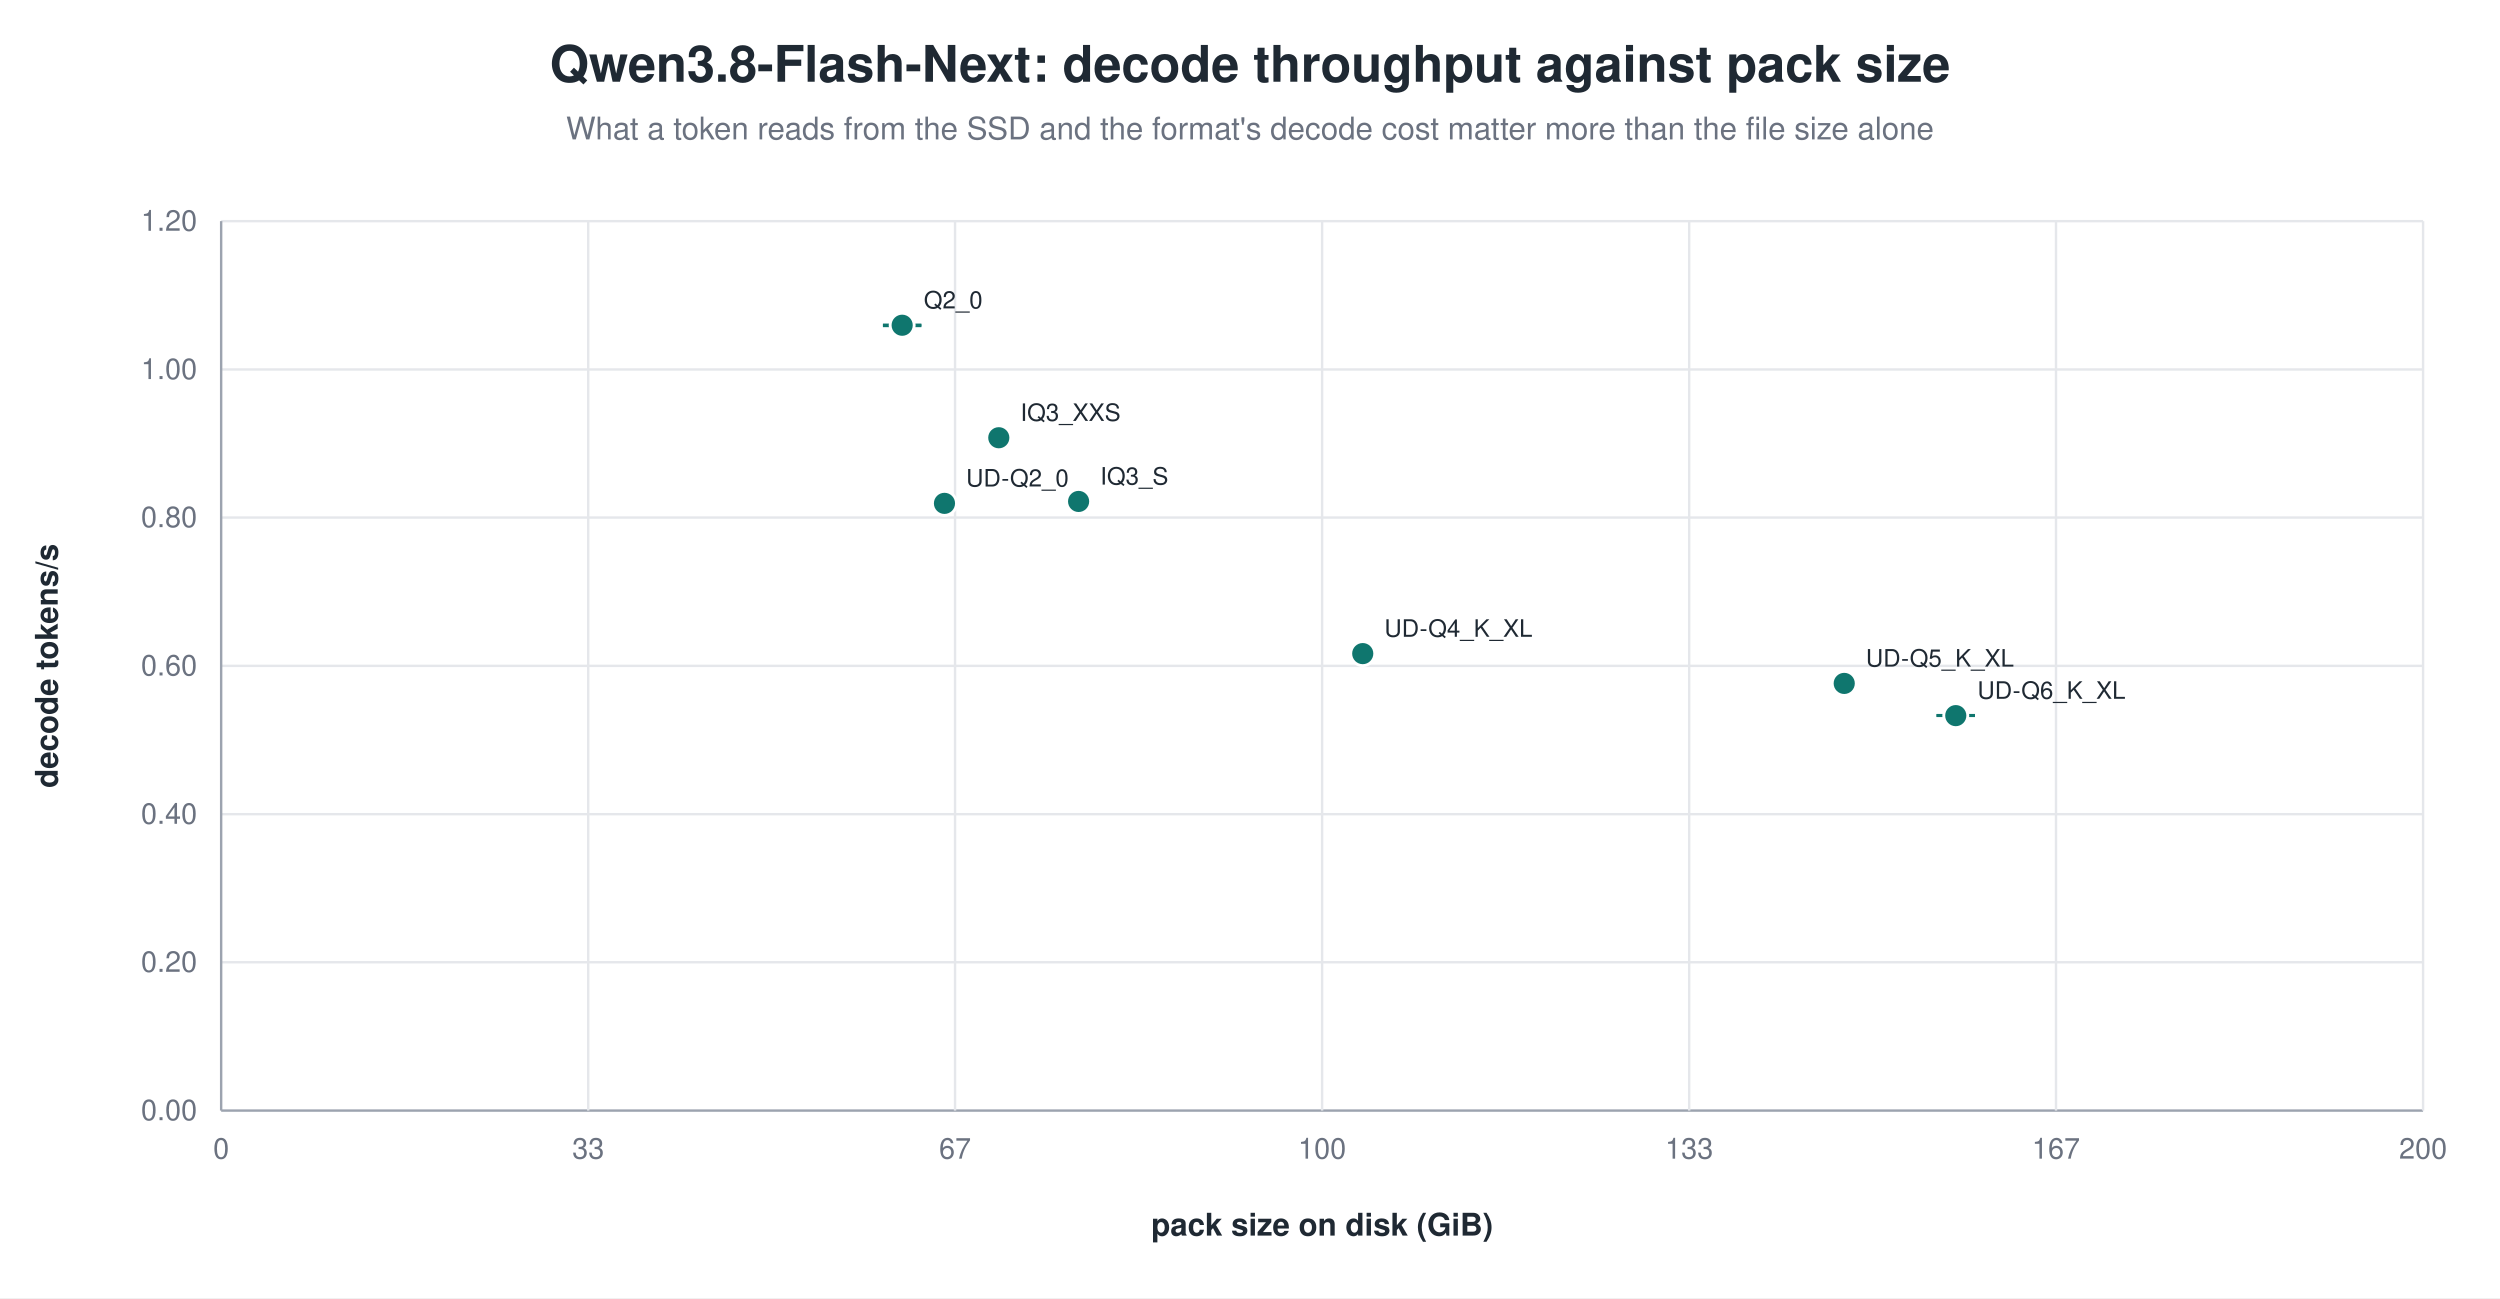
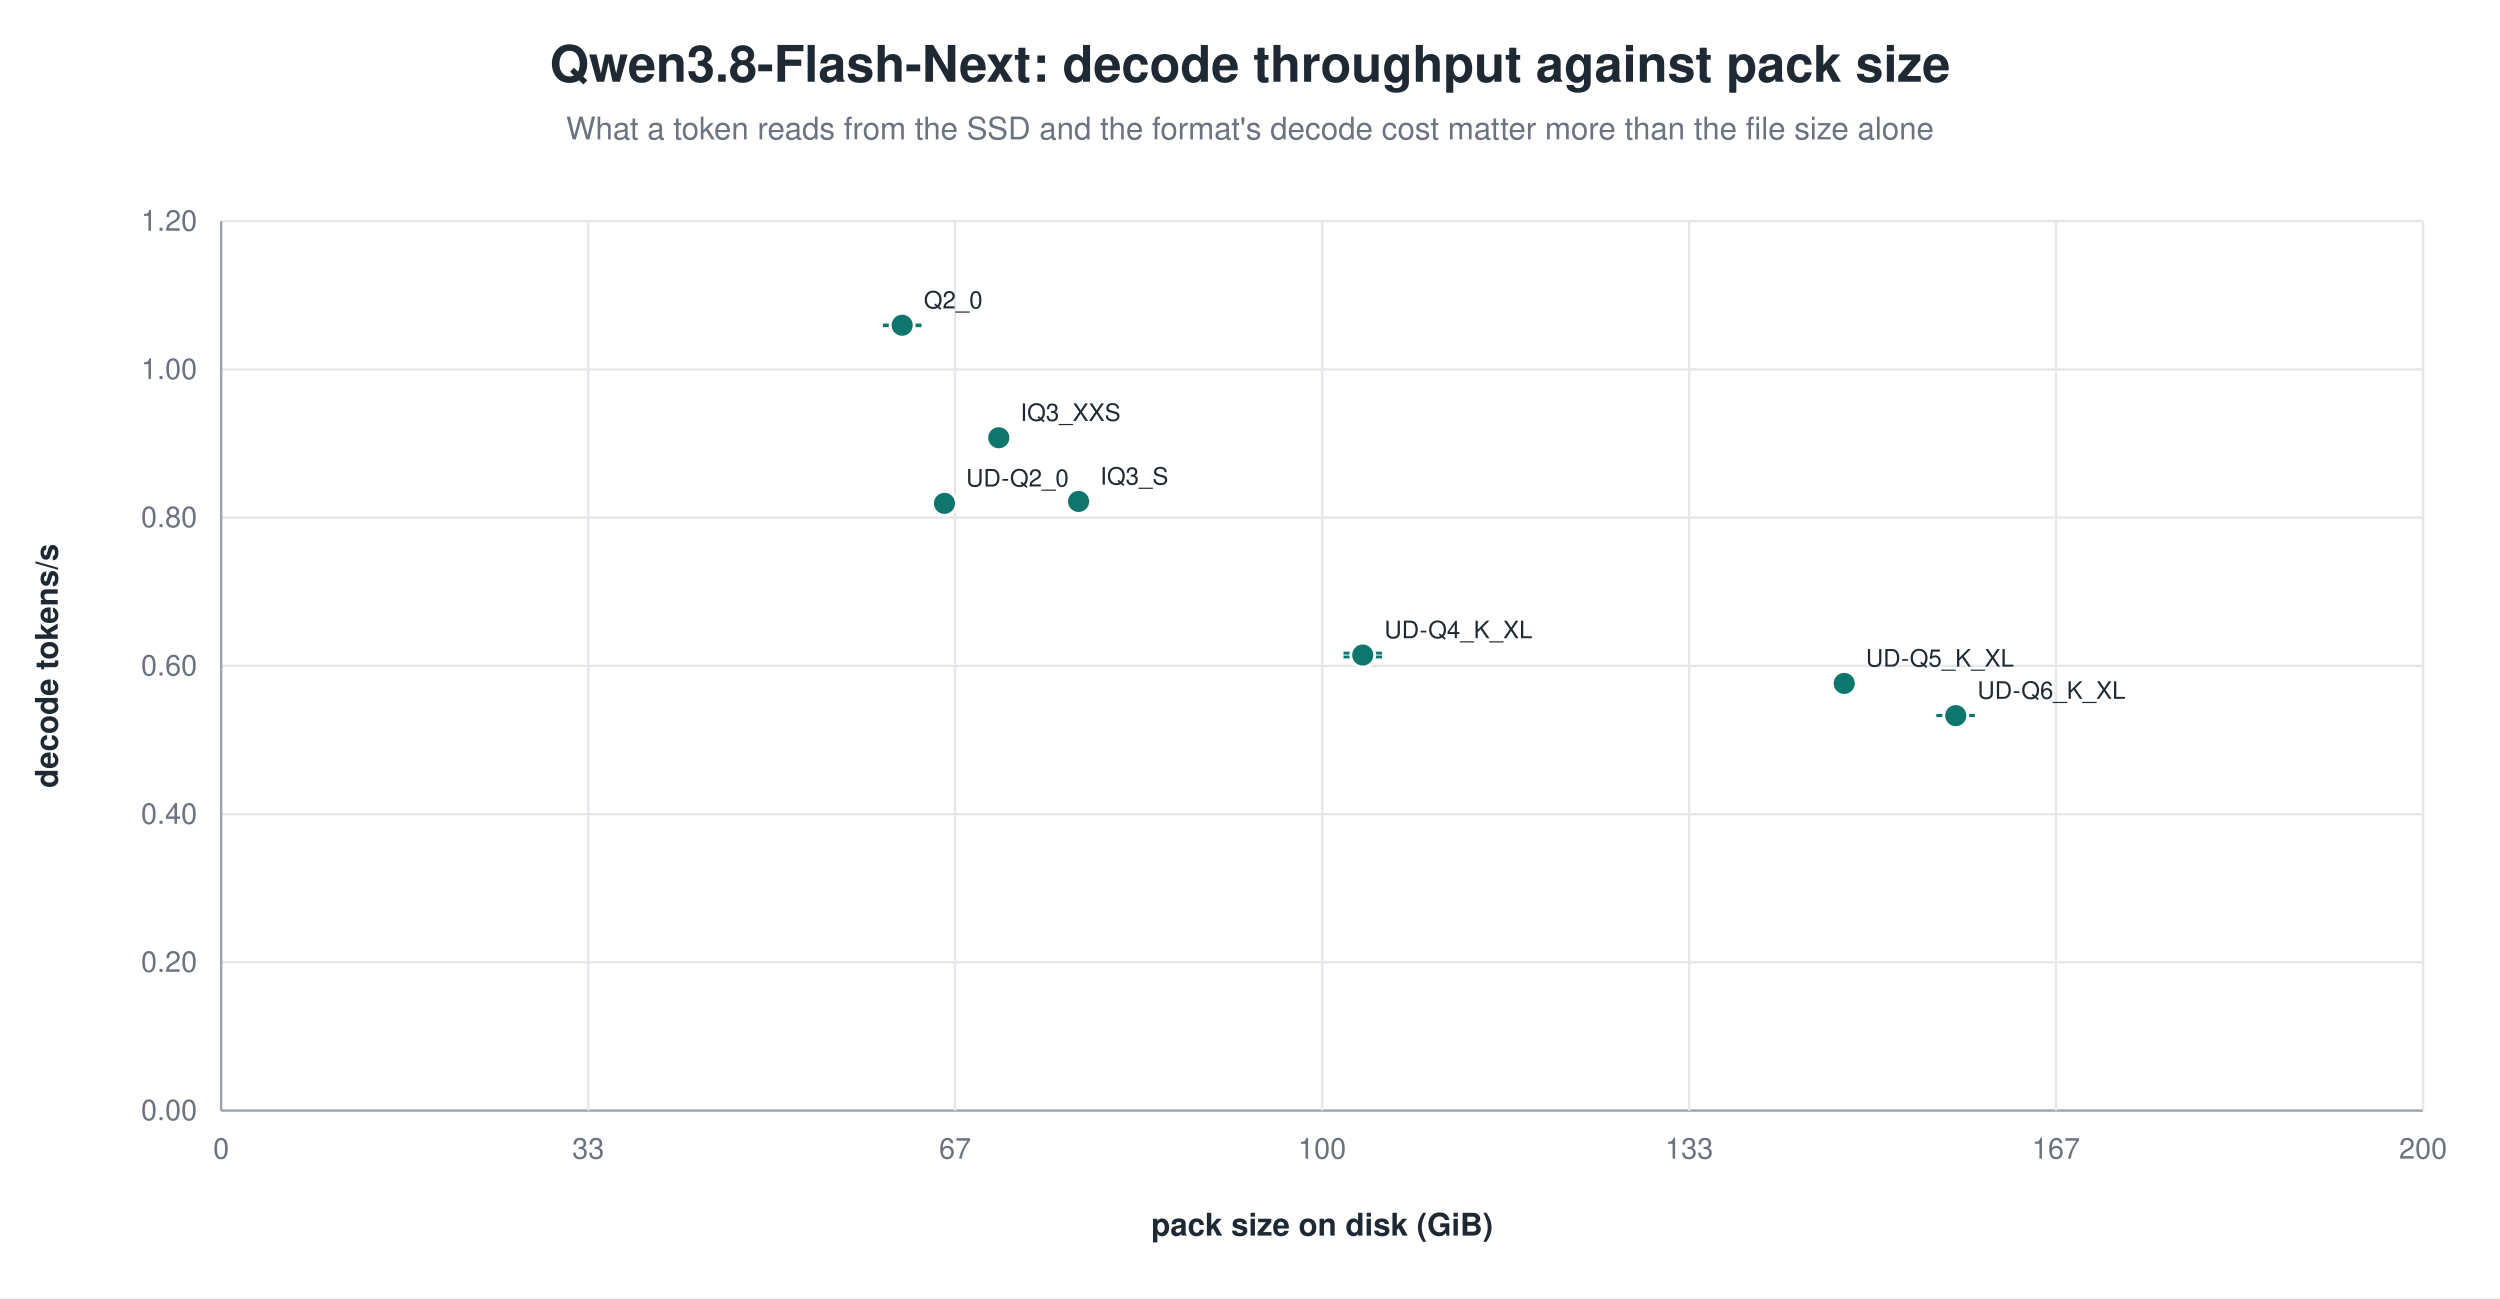
<svg xmlns="http://www.w3.org/2000/svg" width="1040" height="540" viewBox="0 0 1040 540" role="img" aria-label="Qwen3.8-Flash-Next: decode throughput against pack size">
  <rect width="1040" height="540" fill="white" />
  <text x="520.0" y="34" text-anchor="middle" font-family="Helvetica, Arial, sans-serif" font-size="21" font-weight="600" fill="#1f2933">Qwen3.8-Flash-Next: decode throughput against pack size</text>
  <text x="520.0" y="58" text-anchor="middle" font-family="Helvetica, Arial, sans-serif" font-size="13" fill="#6b7280">What a token reads from the SSD and the format's decode cost matter more than the file size alone</text>
  <line x1="92.0" y1="462.0" x2="1008.0" y2="462.0" stroke="#9ca3af" stroke-width="1.0" />
  <text x="82.0" y="466.0" text-anchor="end" font-family="Helvetica, Arial, sans-serif" font-size="12" fill="#6b7280" font-weight="400">0.00</text>
  <line x1="92.0" y1="400.3" x2="1008.0" y2="400.3" stroke="#e5e7eb" stroke-width="1.0" />
  <text x="82.0" y="404.3" text-anchor="end" font-family="Helvetica, Arial, sans-serif" font-size="12" fill="#6b7280" font-weight="400">0.20</text>
  <line x1="92.0" y1="338.7" x2="1008.0" y2="338.7" stroke="#e5e7eb" stroke-width="1.0" />
  <text x="82.0" y="342.7" text-anchor="end" font-family="Helvetica, Arial, sans-serif" font-size="12" fill="#6b7280" font-weight="400">0.40</text>
  <line x1="92.0" y1="277.0" x2="1008.0" y2="277.0" stroke="#e5e7eb" stroke-width="1.0" />
  <text x="82.0" y="281.0" text-anchor="end" font-family="Helvetica, Arial, sans-serif" font-size="12" fill="#6b7280" font-weight="400">0.60</text>
  <line x1="92.0" y1="215.3" x2="1008.0" y2="215.3" stroke="#e5e7eb" stroke-width="1.0" />
  <text x="82.0" y="219.3" text-anchor="end" font-family="Helvetica, Arial, sans-serif" font-size="12" fill="#6b7280" font-weight="400">0.80</text>
  <line x1="92.0" y1="153.7" x2="1008.0" y2="153.7" stroke="#e5e7eb" stroke-width="1.0" />
  <text x="82.0" y="157.7" text-anchor="end" font-family="Helvetica, Arial, sans-serif" font-size="12" fill="#6b7280" font-weight="400">1.00</text>
  <line x1="92.0" y1="92.0" x2="1008.0" y2="92.0" stroke="#e5e7eb" stroke-width="1.0" />
  <text x="82.0" y="96.0" text-anchor="end" font-family="Helvetica, Arial, sans-serif" font-size="12" fill="#6b7280" font-weight="400">1.20</text>
  <line x1="92.0" y1="92.0" x2="92.0" y2="462.0" stroke="#9ca3af" stroke-width="1.0" />
  <text x="92.0" y="482.0" text-anchor="middle" font-family="Helvetica, Arial, sans-serif" font-size="12" fill="#6b7280" font-weight="400">0</text>
  <line x1="244.7" y1="92.0" x2="244.7" y2="462.0" stroke="#e5e7eb" stroke-width="1.0" />
  <text x="244.7" y="482.0" text-anchor="middle" font-family="Helvetica, Arial, sans-serif" font-size="12" fill="#6b7280" font-weight="400">33</text>
  <line x1="397.3" y1="92.0" x2="397.3" y2="462.0" stroke="#e5e7eb" stroke-width="1.0" />
  <text x="397.3" y="482.0" text-anchor="middle" font-family="Helvetica, Arial, sans-serif" font-size="12" fill="#6b7280" font-weight="400">67</text>
  <line x1="550.0" y1="92.0" x2="550.0" y2="462.0" stroke="#e5e7eb" stroke-width="1.0" />
  <text x="550.0" y="482.0" text-anchor="middle" font-family="Helvetica, Arial, sans-serif" font-size="12" fill="#6b7280" font-weight="400">100</text>
  <line x1="702.7" y1="92.0" x2="702.7" y2="462.0" stroke="#e5e7eb" stroke-width="1.0" />
  <text x="702.7" y="482.0" text-anchor="middle" font-family="Helvetica, Arial, sans-serif" font-size="12" fill="#6b7280" font-weight="400">133</text>
  <line x1="855.3" y1="92.0" x2="855.3" y2="462.0" stroke="#e5e7eb" stroke-width="1.0" />
  <text x="855.3" y="482.0" text-anchor="middle" font-family="Helvetica, Arial, sans-serif" font-size="12" fill="#6b7280" font-weight="400">167</text>
  <line x1="1008.0" y1="92.0" x2="1008.0" y2="462.0" stroke="#e5e7eb" stroke-width="1.0" />
  <text x="1008.0" y="482.0" text-anchor="middle" font-family="Helvetica, Arial, sans-serif" font-size="12" fill="#6b7280" font-weight="400">200</text>
  <text x="24.0" y="277.0" text-anchor="middle" font-family="Helvetica, Arial, sans-serif" font-size="13" fill="#1f2933" font-weight="600" transform="rotate(-90.0 24.0 277.0)">decode tokens/s</text>
  <text x="550.0" y="514.0" text-anchor="middle" font-family="Helvetica, Arial, sans-serif" font-size="13" fill="#1f2933" font-weight="600">pack size on disk (GiB)</text>
  <line x1="375.3" y1="135.2" x2="375.3" y2="135.5" stroke="#0f766e" stroke-width="1.2" />
  <line x1="367.3" y1="135.2" x2="383.3" y2="135.2" stroke="#0f766e" stroke-width="1.2" />
  <line x1="367.3" y1="135.5" x2="383.3" y2="135.5" stroke="#0f766e" stroke-width="1.2" />
  <circle cx="375.3" cy="135.3" r="5.0" fill="#0f766e" stroke="white" stroke-width="1.2" opacity="1.00" />
  <text x="384.3" y="128.3" text-anchor="start" font-family="Helvetica, Arial, sans-serif" font-size="10" fill="#1f2933" font-weight="500">Q2_0</text>
  <circle cx="415.5" cy="182.1" r="5.0" fill="#0f766e" stroke="white" stroke-width="1.2" opacity="1.00" />
  <text x="424.5" y="175.1" text-anchor="start" font-family="Helvetica, Arial, sans-serif" font-size="10" fill="#1f2933" font-weight="500">IQ3_XXS</text>
  <circle cx="448.7" cy="208.6" r="5.0" fill="#0f766e" stroke="white" stroke-width="1.2" opacity="1.00" />
  <text x="457.7" y="201.6" text-anchor="start" font-family="Helvetica, Arial, sans-serif" font-size="10" fill="#1f2933" font-weight="500">IQ3_S</text>
  <circle cx="392.9" cy="209.4" r="5.0" fill="#0f766e" stroke="white" stroke-width="1.2" opacity="1.00" />
  <text x="401.9" y="202.4" text-anchor="start" font-family="Helvetica, Arial, sans-serif" font-size="10" fill="#1f2933" font-weight="500">UD-Q2_0</text>
-   <circle cx="566.9" cy="271.9" r="5.0" fill="#0f766e" stroke="white" stroke-width="1.2" opacity="1.00" />
-   <text x="575.9" y="264.9" text-anchor="start" font-family="Helvetica, Arial, sans-serif" font-size="10" fill="#1f2933" font-weight="500">UD-Q4_K_XL</text>
+   <line x1="566.9" y1="271.7" x2="566.9" y2="273.3" stroke="#0f766e" stroke-width="1.2" />
+   <line x1="558.9" y1="271.7" x2="574.9" y2="271.7" stroke="#0f766e" stroke-width="1.2" />
+   <line x1="558.9" y1="273.3" x2="574.9" y2="273.3" stroke="#0f766e" stroke-width="1.2" />
+   <circle cx="566.9" cy="272.5" r="5.0" fill="#0f766e" stroke="white" stroke-width="1.2" opacity="1.00" />
+   <text x="575.9" y="265.5" text-anchor="start" font-family="Helvetica, Arial, sans-serif" font-size="10" fill="#1f2933" font-weight="500">UD-Q4_K_XL</text>
  <circle cx="767.2" cy="284.3" r="5.0" fill="#0f766e" stroke="white" stroke-width="1.2" opacity="1.00" />
  <text x="776.2" y="277.3" text-anchor="start" font-family="Helvetica, Arial, sans-serif" font-size="10" fill="#1f2933" font-weight="500">UD-Q5_K_XL</text>
  <line x1="813.6" y1="297.6" x2="813.6" y2="297.7" stroke="#0f766e" stroke-width="1.2" />
  <line x1="805.6" y1="297.6" x2="821.6" y2="297.6" stroke="#0f766e" stroke-width="1.2" />
  <line x1="805.6" y1="297.7" x2="821.6" y2="297.7" stroke="#0f766e" stroke-width="1.2" />
  <circle cx="813.6" cy="297.7" r="5.0" fill="#0f766e" stroke="white" stroke-width="1.2" opacity="1.00" />
  <text x="822.6" y="290.7" text-anchor="start" font-family="Helvetica, Arial, sans-serif" font-size="10" fill="#1f2933" font-weight="500">UD-Q6_K_XL</text>
</svg>
